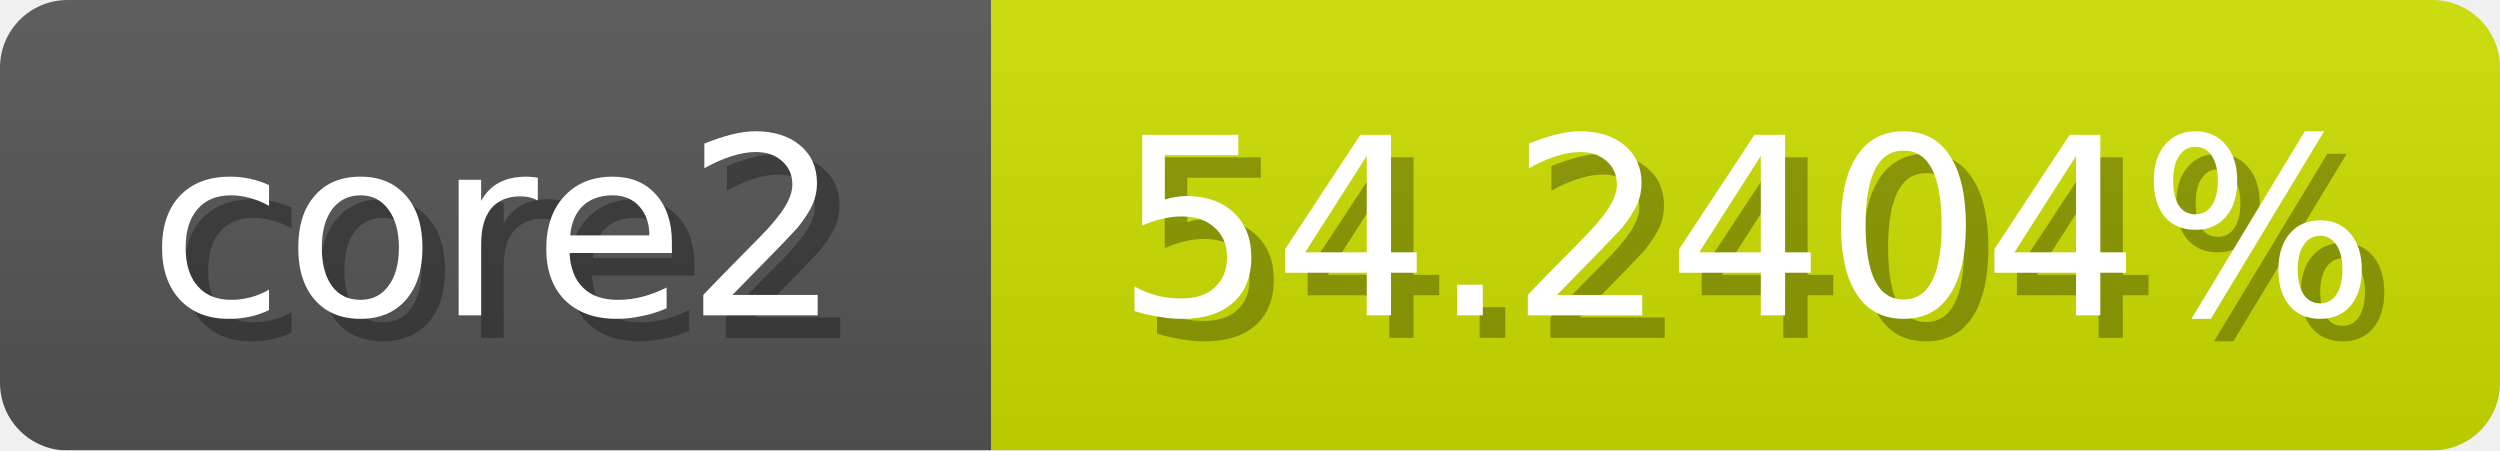
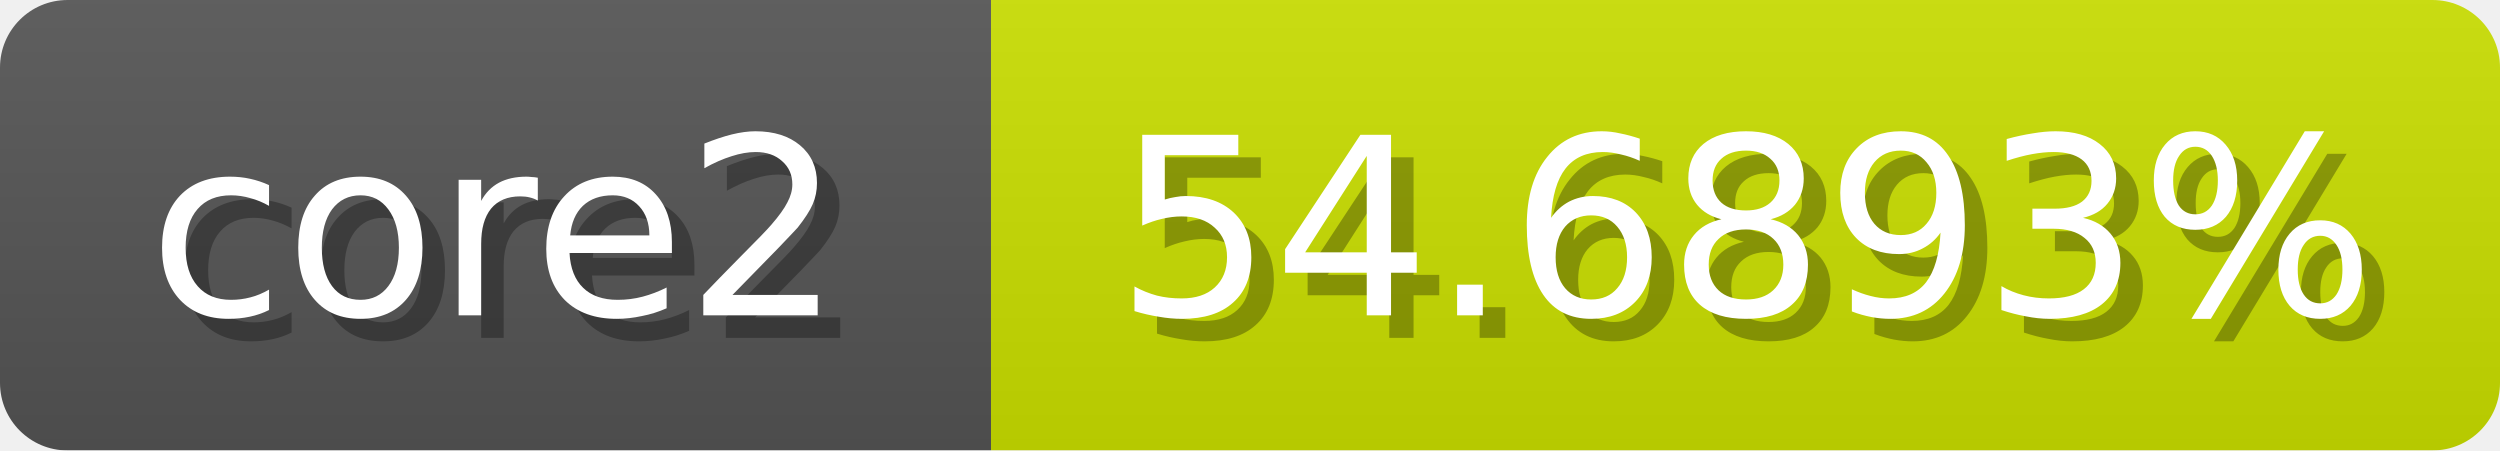
<svg xmlns="http://www.w3.org/2000/svg" width="111" height="20">
  <linearGradient id="b" x2="0" y2="100%">
    <stop offset="0" stop-color="#bbb" stop-opacity=".1" />
    <stop offset="1" stop-opacity=".1" />
  </linearGradient>
  <mask id="anybadge_1">
    <rect width="111" height="20" rx="3" fill="#fff" />
  </mask>
  <g mask="url(#anybadge_1)">
    <path fill="#555" d="M0 0h44v20H0z" />
-     <path fill="#cde000" d="M44 0h67v20H44z" />
+     <path fill="#cbe000" d="M44 0h67v20H44z" />
    <path fill="url(#b)" d="M0 0h111v20H0z" />
  </g>
  <g fill="#fff" text-anchor="middle" font-family="DejaVu Sans,Verdana,Geneva,sans-serif" font-size="11">
    <text x="23.0" y="15" fill="#010101" fill-opacity=".3">core2</text>
    <text x="22.0" y="14">core2</text>
  </g>
  <g fill="#fff" text-anchor="middle" font-family="DejaVu Sans,Verdana,Geneva,sans-serif" font-size="11">
-     <text x="78.5" y="15" fill="#010101" fill-opacity=".3">54.2404%</text>
-     <text x="77.5" y="14">54.2404%</text>
+     <text x="78.5" y="15" fill="#010101" fill-opacity=".3">54.6893%</text>
+     <text x="77.5" y="14">54.6893%</text>
  </g>
</svg>
